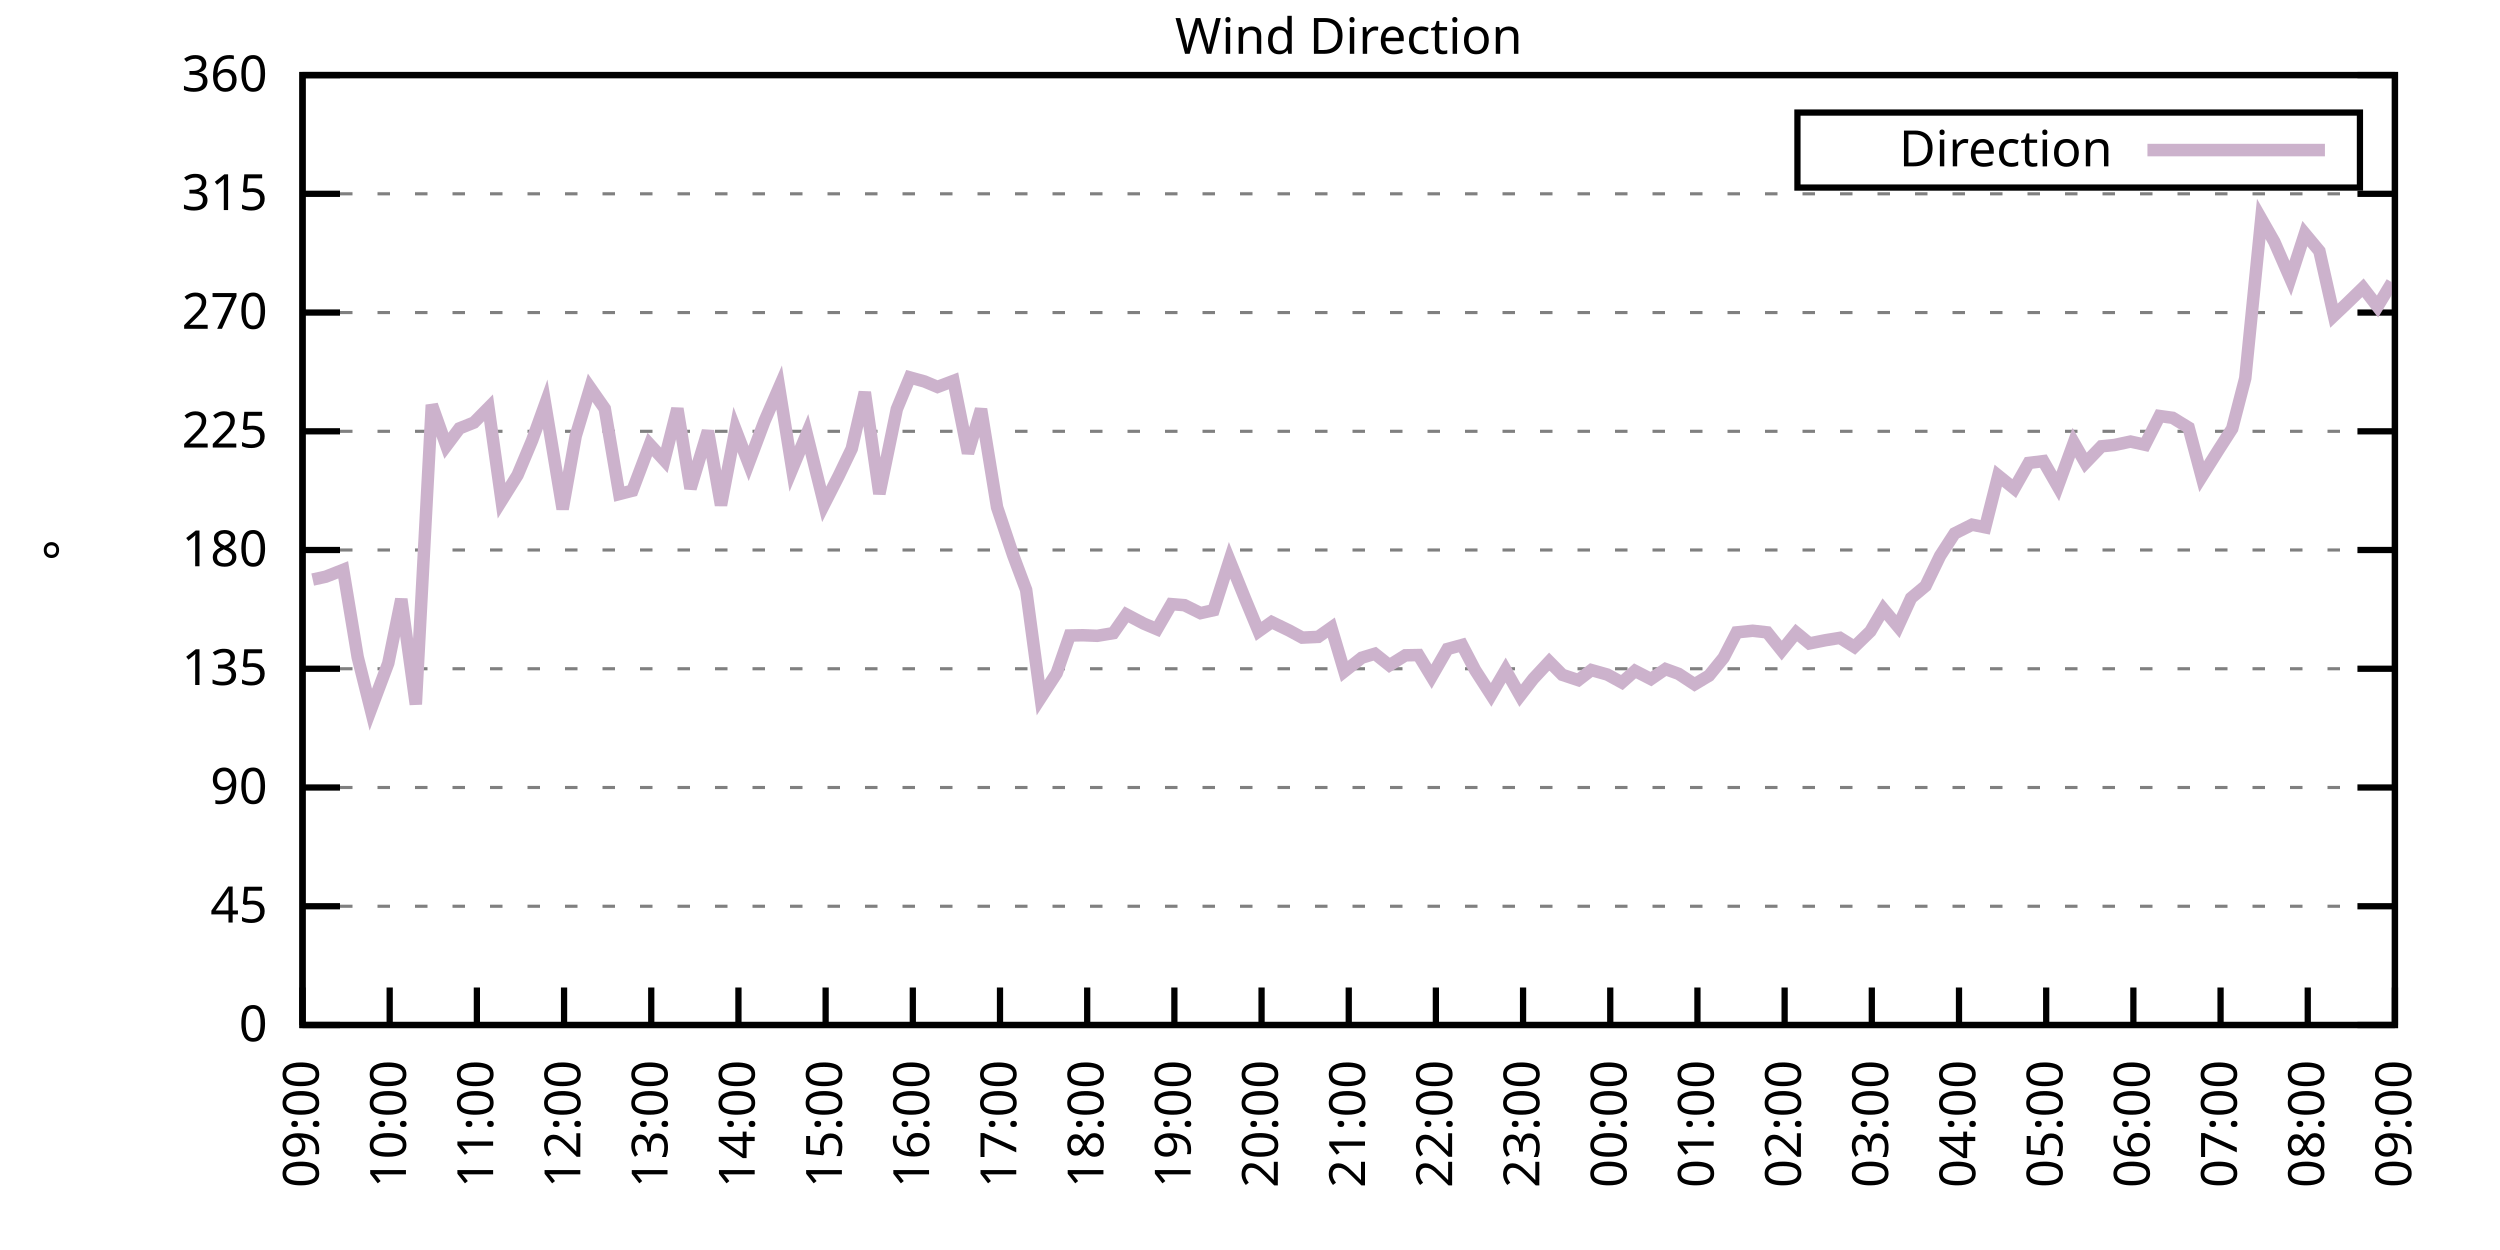
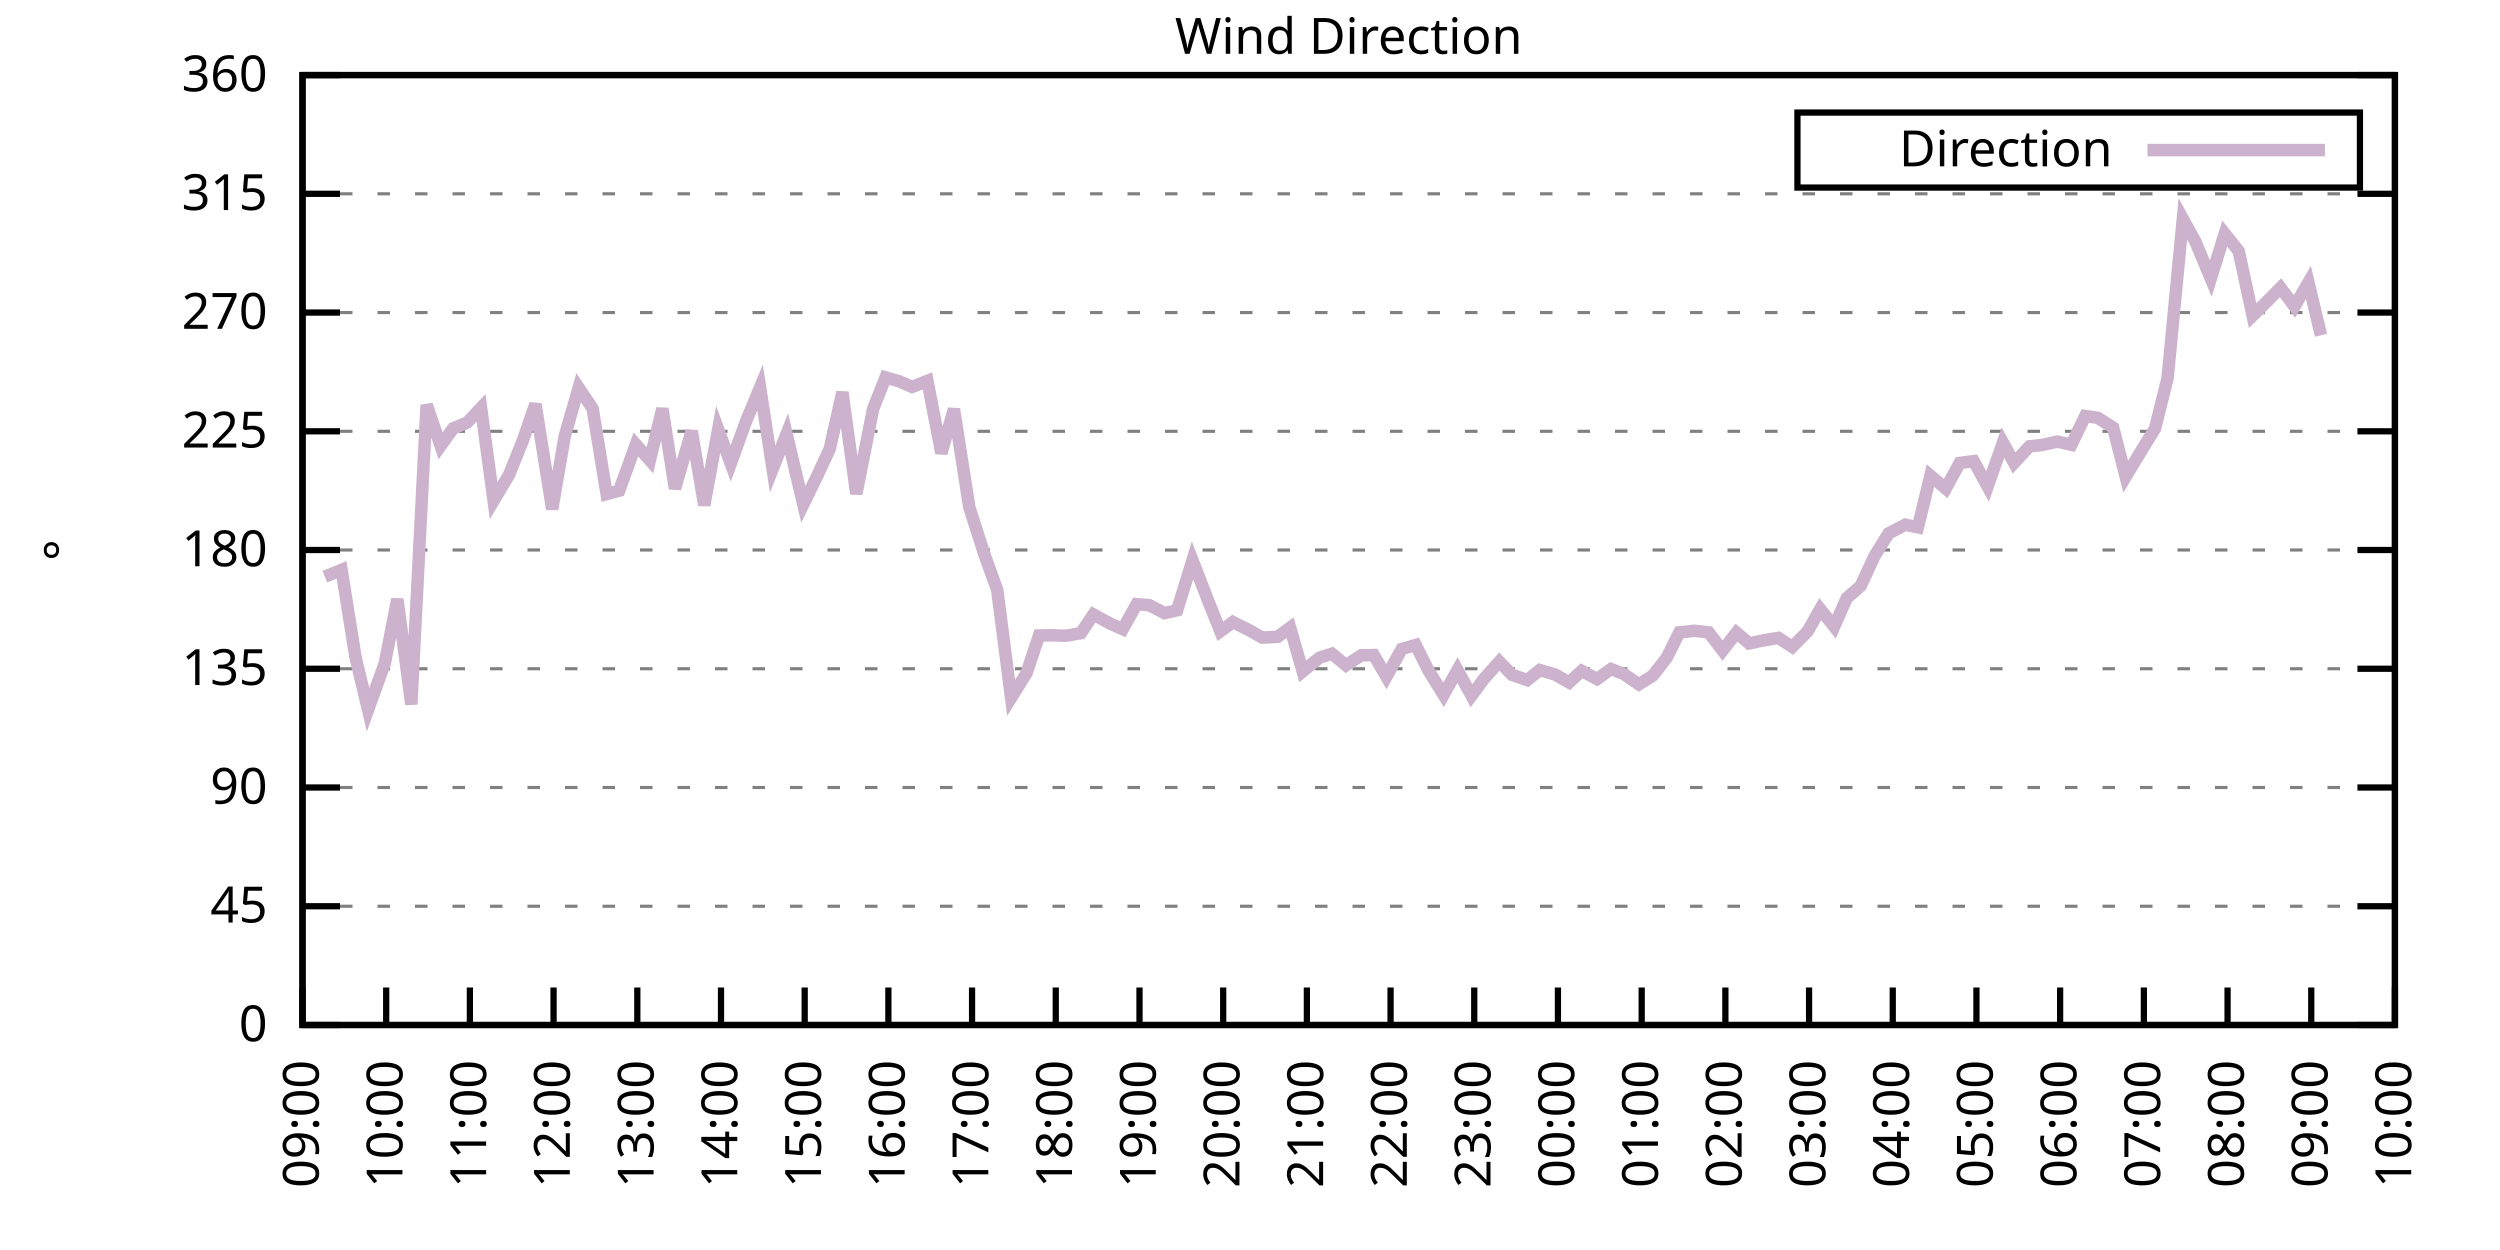
<svg xmlns="http://www.w3.org/2000/svg" xmlns:xlink="http://www.w3.org/1999/xlink" width="400" height="200" viewBox="0 0 400 200">
  <g id="gnuplot_canvas">
    <rect x="0" y="0" width="400" height="200" fill="none" />
    <defs>
      <circle id="gpDot" r="0.5" stroke-width="0.5" stroke="currentColor" />
      <path id="gpPt0" stroke-width="0.333" stroke="currentColor" d="M-1,0 h2 M0,-1 v2" />
      <path id="gpPt1" stroke-width="0.333" stroke="currentColor" d="M-1,-1 L1,1 M1,-1 L-1,1" />
      <path id="gpPt2" stroke-width="0.333" stroke="currentColor" d="M-1,0 L1,0 M0,-1 L0,1 M-1,-1 L1,1 M-1,1 L1,-1" />
      <rect id="gpPt3" stroke-width="0.333" stroke="currentColor" x="-1" y="-1" width="2" height="2" />
      <rect id="gpPt4" stroke-width="0.333" stroke="currentColor" fill="currentColor" x="-1" y="-1" width="2" height="2" />
      <circle id="gpPt5" stroke-width="0.333" stroke="currentColor" cx="0" cy="0" r="1" />
      <use xlink:href="#gpPt5" id="gpPt6" fill="currentColor" stroke="none" />
      <path id="gpPt7" stroke-width="0.333" stroke="currentColor" d="M0,-1.33 L-1.33,0.67 L1.33,0.67 z" />
      <use xlink:href="#gpPt7" id="gpPt8" fill="currentColor" stroke="none" />
      <use xlink:href="#gpPt7" id="gpPt9" stroke="currentColor" transform="rotate(180)" />
      <use xlink:href="#gpPt9" id="gpPt10" fill="currentColor" stroke="none" />
      <use xlink:href="#gpPt3" id="gpPt11" stroke="currentColor" transform="rotate(45)" />
      <use xlink:href="#gpPt11" id="gpPt12" fill="currentColor" stroke="none" />
      <path id="gpPt13" stroke-width="0.333" stroke="currentColor" d="M0,1.330 L1.265,0.411 L0.782,-1.067 L-0.782,-1.076 L-1.265,0.411 z" />
      <use xlink:href="#gpPt13" id="gpPt14" fill="currentColor" stroke="none" />
      <filter id="textbox" filterUnits="objectBoundingBox" x="0" y="0" height="1" width="1">
        <feFlood flood-color="white" flood-opacity="1" result="bgnd" />
        <feComposite in="SourceGraphic" in2="bgnd" operator="atop" />
      </filter>
      <filter id="greybox" filterUnits="objectBoundingBox" x="0" y="0" height="1" width="1">
        <feFlood flood-color="lightgrey" flood-opacity="1" result="grey" />
        <feComposite in="SourceGraphic" in2="grey" operator="atop" />
      </filter>
    </defs>
    <g fill="none" color="white" stroke="currentColor" stroke-width="1.00" stroke-linecap="butt" stroke-linejoin="miter">
</g>
    <g fill="none" color="black" stroke="currentColor" stroke-width="1.00" stroke-linecap="butt" stroke-linejoin="miter">
      <g stroke="none" shape-rendering="crispEdges">
        <polygon fill="rgb(255, 255, 255)" points="48.40,164.00 383.18,164.00 383.18,12.02 48.40,12.02 " />
      </g>
    </g>
    <g fill="none" color="black" stroke="currentColor" stroke-width="1.00" stroke-linecap="butt" stroke-linejoin="miter">
</g>
    <g fill="none" color="black" stroke="black" stroke-width="0.50" stroke-linecap="butt" stroke-linejoin="miter">
</g>
    <g fill="none" color="gray" stroke="currentColor" stroke-width="0.50" stroke-linecap="butt" stroke-linejoin="miter">
      <path stroke="gray" stroke-dasharray="2,4" class="gridline" d="M48.40,164.00 L383.19,164.00  " />
    </g>
    <g fill="none" color="gray" stroke="gray" stroke-width="1.00" stroke-linecap="butt" stroke-linejoin="miter">
</g>
    <g fill="none" color="black" stroke="currentColor" stroke-width="1.00" stroke-linecap="butt" stroke-linejoin="miter">
      <path stroke="black" d="M48.40,164.00 L54.40,164.00 M383.19,164.00 L377.19,164.00  " />
      <g transform="translate(42.80,166.60)" stroke="none" fill="black" font-family="Sans" font-size="8.00" text-anchor="end">
        <text>
          <tspan font-family="Sans"> 0</tspan>
        </text>
      </g>
    </g>
    <g fill="none" color="black" stroke="currentColor" stroke-width="1.00" stroke-linecap="butt" stroke-linejoin="miter">
</g>
    <g fill="none" color="black" stroke="black" stroke-width="0.50" stroke-linecap="butt" stroke-linejoin="miter">
</g>
    <g fill="none" color="gray" stroke="currentColor" stroke-width="0.50" stroke-linecap="butt" stroke-linejoin="miter">
      <path stroke="gray" stroke-dasharray="2,4" class="gridline" d="M48.40,145.00 L383.19,145.00  " />
    </g>
    <g fill="none" color="gray" stroke="gray" stroke-width="1.00" stroke-linecap="butt" stroke-linejoin="miter">
</g>
    <g fill="none" color="black" stroke="currentColor" stroke-width="1.00" stroke-linecap="butt" stroke-linejoin="miter">
      <path stroke="black" d="M48.40,145.00 L54.40,145.00 M383.19,145.00 L377.19,145.00  " />
      <g transform="translate(42.80,147.60)" stroke="none" fill="black" font-family="Sans" font-size="8.00" text-anchor="end">
        <text>
          <tspan font-family="Sans"> 45</tspan>
        </text>
      </g>
    </g>
    <g fill="none" color="black" stroke="currentColor" stroke-width="1.00" stroke-linecap="butt" stroke-linejoin="miter">
</g>
    <g fill="none" color="black" stroke="black" stroke-width="0.50" stroke-linecap="butt" stroke-linejoin="miter">
</g>
    <g fill="none" color="gray" stroke="currentColor" stroke-width="0.50" stroke-linecap="butt" stroke-linejoin="miter">
      <path stroke="gray" stroke-dasharray="2,4" class="gridline" d="M48.40,126.00 L383.19,126.00  " />
    </g>
    <g fill="none" color="gray" stroke="gray" stroke-width="1.00" stroke-linecap="butt" stroke-linejoin="miter">
</g>
    <g fill="none" color="black" stroke="currentColor" stroke-width="1.00" stroke-linecap="butt" stroke-linejoin="miter">
      <path stroke="black" d="M48.40,126.00 L54.40,126.00 M383.19,126.00 L377.19,126.00  " />
      <g transform="translate(42.80,128.60)" stroke="none" fill="black" font-family="Sans" font-size="8.00" text-anchor="end">
        <text>
          <tspan font-family="Sans"> 90</tspan>
        </text>
      </g>
    </g>
    <g fill="none" color="black" stroke="currentColor" stroke-width="1.00" stroke-linecap="butt" stroke-linejoin="miter">
</g>
    <g fill="none" color="black" stroke="black" stroke-width="0.50" stroke-linecap="butt" stroke-linejoin="miter">
</g>
    <g fill="none" color="gray" stroke="currentColor" stroke-width="0.50" stroke-linecap="butt" stroke-linejoin="miter">
      <path stroke="gray" stroke-dasharray="2,4" class="gridline" d="M48.40,107.00 L383.19,107.00  " />
    </g>
    <g fill="none" color="gray" stroke="gray" stroke-width="1.00" stroke-linecap="butt" stroke-linejoin="miter">
</g>
    <g fill="none" color="black" stroke="currentColor" stroke-width="1.00" stroke-linecap="butt" stroke-linejoin="miter">
      <path stroke="black" d="M48.40,107.00 L54.40,107.00 M383.19,107.00 L377.19,107.00  " />
      <g transform="translate(42.80,109.60)" stroke="none" fill="black" font-family="Sans" font-size="8.00" text-anchor="end">
        <text>
          <tspan font-family="Sans"> 135</tspan>
        </text>
      </g>
    </g>
    <g fill="none" color="black" stroke="currentColor" stroke-width="1.00" stroke-linecap="butt" stroke-linejoin="miter">
</g>
    <g fill="none" color="black" stroke="black" stroke-width="0.50" stroke-linecap="butt" stroke-linejoin="miter">
</g>
    <g fill="none" color="gray" stroke="currentColor" stroke-width="0.50" stroke-linecap="butt" stroke-linejoin="miter">
      <path stroke="gray" stroke-dasharray="2,4" class="gridline" d="M48.40,88.00 L383.19,88.00  " />
    </g>
    <g fill="none" color="gray" stroke="gray" stroke-width="1.00" stroke-linecap="butt" stroke-linejoin="miter">
</g>
    <g fill="none" color="black" stroke="currentColor" stroke-width="1.00" stroke-linecap="butt" stroke-linejoin="miter">
      <path stroke="black" d="M48.40,88.00 L54.40,88.00 M383.19,88.00 L377.19,88.00  " />
      <g transform="translate(42.80,90.60)" stroke="none" fill="black" font-family="Sans" font-size="8.00" text-anchor="end">
        <text>
          <tspan font-family="Sans"> 180</tspan>
        </text>
      </g>
    </g>
    <g fill="none" color="black" stroke="currentColor" stroke-width="1.00" stroke-linecap="butt" stroke-linejoin="miter">
</g>
    <g fill="none" color="black" stroke="black" stroke-width="0.50" stroke-linecap="butt" stroke-linejoin="miter">
</g>
    <g fill="none" color="gray" stroke="currentColor" stroke-width="0.50" stroke-linecap="butt" stroke-linejoin="miter">
      <path stroke="gray" stroke-dasharray="2,4" class="gridline" d="M48.40,69.01 L383.19,69.01  " />
    </g>
    <g fill="none" color="gray" stroke="gray" stroke-width="1.00" stroke-linecap="butt" stroke-linejoin="miter">
</g>
    <g fill="none" color="black" stroke="currentColor" stroke-width="1.00" stroke-linecap="butt" stroke-linejoin="miter">
      <path stroke="black" d="M48.40,69.01 L54.40,69.01 M383.19,69.01 L377.19,69.01  " />
      <g transform="translate(42.80,71.61)" stroke="none" fill="black" font-family="Sans" font-size="8.00" text-anchor="end">
        <text>
          <tspan font-family="Sans"> 225</tspan>
        </text>
      </g>
    </g>
    <g fill="none" color="black" stroke="currentColor" stroke-width="1.00" stroke-linecap="butt" stroke-linejoin="miter">
</g>
    <g fill="none" color="black" stroke="black" stroke-width="0.50" stroke-linecap="butt" stroke-linejoin="miter">
</g>
    <g fill="none" color="gray" stroke="currentColor" stroke-width="0.50" stroke-linecap="butt" stroke-linejoin="miter">
      <path stroke="gray" stroke-dasharray="2,4" class="gridline" d="M48.40,50.01 L383.19,50.01  " />
    </g>
    <g fill="none" color="gray" stroke="gray" stroke-width="1.00" stroke-linecap="butt" stroke-linejoin="miter">
</g>
    <g fill="none" color="black" stroke="currentColor" stroke-width="1.00" stroke-linecap="butt" stroke-linejoin="miter">
      <path stroke="black" d="M48.40,50.01 L54.40,50.01 M383.19,50.01 L377.19,50.01  " />
      <g transform="translate(42.80,52.61)" stroke="none" fill="black" font-family="Sans" font-size="8.00" text-anchor="end">
        <text>
          <tspan font-family="Sans"> 270</tspan>
        </text>
      </g>
    </g>
    <g fill="none" color="black" stroke="currentColor" stroke-width="1.00" stroke-linecap="butt" stroke-linejoin="miter">
</g>
    <g fill="none" color="black" stroke="black" stroke-width="0.50" stroke-linecap="butt" stroke-linejoin="miter">
</g>
    <g fill="none" color="gray" stroke="currentColor" stroke-width="0.50" stroke-linecap="butt" stroke-linejoin="miter">
      <path stroke="gray" stroke-dasharray="2,4" class="gridline" d="M48.40,31.01 L383.19,31.01  " />
    </g>
    <g fill="none" color="gray" stroke="gray" stroke-width="1.00" stroke-linecap="butt" stroke-linejoin="miter">
</g>
    <g fill="none" color="black" stroke="currentColor" stroke-width="1.00" stroke-linecap="butt" stroke-linejoin="miter">
      <path stroke="black" d="M48.40,31.01 L54.40,31.01 M383.19,31.01 L377.19,31.01  " />
      <g transform="translate(42.80,33.61)" stroke="none" fill="black" font-family="Sans" font-size="8.00" text-anchor="end">
        <text>
          <tspan font-family="Sans"> 315</tspan>
        </text>
      </g>
    </g>
    <g fill="none" color="black" stroke="currentColor" stroke-width="1.00" stroke-linecap="butt" stroke-linejoin="miter">
</g>
    <g fill="none" color="black" stroke="black" stroke-width="0.50" stroke-linecap="butt" stroke-linejoin="miter">
</g>
    <g fill="none" color="gray" stroke="currentColor" stroke-width="0.50" stroke-linecap="butt" stroke-linejoin="miter">
      <path stroke="gray" stroke-dasharray="2,4" class="gridline" d="M48.40,12.01 L383.19,12.01  " />
    </g>
    <g fill="none" color="gray" stroke="gray" stroke-width="1.00" stroke-linecap="butt" stroke-linejoin="miter">
</g>
    <g fill="none" color="black" stroke="currentColor" stroke-width="1.00" stroke-linecap="butt" stroke-linejoin="miter">
      <path stroke="black" d="M48.40,12.01 L54.40,12.01 M383.19,12.01 L377.19,12.01  " />
      <g transform="translate(42.80,14.61)" stroke="none" fill="black" font-family="Sans" font-size="8.00" text-anchor="end">
        <text>
          <tspan font-family="Sans"> 360</tspan>
        </text>
      </g>
    </g>
    <g fill="none" color="black" stroke="currentColor" stroke-width="1.00" stroke-linecap="butt" stroke-linejoin="miter">
      <path stroke="black" d="M48.40,164.00 L48.40,158.00  " />
      <g transform="translate(51.00,169.60) rotate(270.00)" stroke="none" fill="black" font-family="Sans" font-size="8.00" text-anchor="end">
        <text>
          <tspan font-family="Sans">09:00</tspan>
        </text>
      </g>
    </g>
    <g fill="none" color="black" stroke="currentColor" stroke-width="1.00" stroke-linecap="butt" stroke-linejoin="miter">
-       <path stroke="black" d="M62.35,164.00 L62.35,158.00  " />
-       <g transform="translate(64.95,169.60) rotate(270.00)" stroke="none" fill="black" font-family="Sans" font-size="8.00" text-anchor="end">
+       <path stroke="black" d="M61.79,164.00 L61.79,158.00  " />
+       <g transform="translate(64.39,169.60) rotate(270.00)" stroke="none" fill="black" font-family="Sans" font-size="8.00" text-anchor="end">
        <text>
          <tspan font-family="Sans">10:00</tspan>
        </text>
      </g>
    </g>
    <g fill="none" color="black" stroke="currentColor" stroke-width="1.00" stroke-linecap="butt" stroke-linejoin="miter">
-       <path stroke="black" d="M76.30,164.00 L76.30,158.00  " />
-       <g transform="translate(78.90,169.60) rotate(270.00)" stroke="none" fill="black" font-family="Sans" font-size="8.00" text-anchor="end">
+       <path stroke="black" d="M75.18,164.00 L75.18,158.00  " />
+       <g transform="translate(77.78,169.60) rotate(270.00)" stroke="none" fill="black" font-family="Sans" font-size="8.00" text-anchor="end">
        <text>
          <tspan font-family="Sans">11:00</tspan>
        </text>
      </g>
    </g>
    <g fill="none" color="black" stroke="currentColor" stroke-width="1.00" stroke-linecap="butt" stroke-linejoin="miter">
-       <path stroke="black" d="M90.25,164.00 L90.25,158.00  " />
-       <g transform="translate(92.85,169.60) rotate(270.00)" stroke="none" fill="black" font-family="Sans" font-size="8.00" text-anchor="end">
+       <path stroke="black" d="M88.57,164.00 L88.57,158.00  " />
+       <g transform="translate(91.17,169.60) rotate(270.00)" stroke="none" fill="black" font-family="Sans" font-size="8.00" text-anchor="end">
        <text>
          <tspan font-family="Sans">12:00</tspan>
        </text>
      </g>
    </g>
    <g fill="none" color="black" stroke="currentColor" stroke-width="1.00" stroke-linecap="butt" stroke-linejoin="miter">
-       <path stroke="black" d="M104.20,164.00 L104.20,158.00  " />
-       <g transform="translate(106.80,169.60) rotate(270.00)" stroke="none" fill="black" font-family="Sans" font-size="8.00" text-anchor="end">
+       <path stroke="black" d="M101.97,164.00 L101.97,158.00  " />
+       <g transform="translate(104.57,169.60) rotate(270.00)" stroke="none" fill="black" font-family="Sans" font-size="8.00" text-anchor="end">
        <text>
          <tspan font-family="Sans">13:00</tspan>
        </text>
      </g>
    </g>
    <g fill="none" color="black" stroke="currentColor" stroke-width="1.00" stroke-linecap="butt" stroke-linejoin="miter">
-       <path stroke="black" d="M118.15,164.00 L118.15,158.00  " />
-       <g transform="translate(120.75,169.60) rotate(270.00)" stroke="none" fill="black" font-family="Sans" font-size="8.00" text-anchor="end">
+       <path stroke="black" d="M115.36,164.00 L115.36,158.00  " />
+       <g transform="translate(117.96,169.60) rotate(270.00)" stroke="none" fill="black" font-family="Sans" font-size="8.00" text-anchor="end">
        <text>
          <tspan font-family="Sans">14:00</tspan>
        </text>
      </g>
    </g>
    <g fill="none" color="black" stroke="currentColor" stroke-width="1.00" stroke-linecap="butt" stroke-linejoin="miter">
-       <path stroke="black" d="M132.10,164.00 L132.10,158.00  " />
-       <g transform="translate(134.70,169.60) rotate(270.00)" stroke="none" fill="black" font-family="Sans" font-size="8.00" text-anchor="end">
+       <path stroke="black" d="M128.75,164.00 L128.75,158.00  " />
+       <g transform="translate(131.35,169.60) rotate(270.00)" stroke="none" fill="black" font-family="Sans" font-size="8.00" text-anchor="end">
        <text>
          <tspan font-family="Sans">15:00</tspan>
        </text>
      </g>
    </g>
    <g fill="none" color="black" stroke="currentColor" stroke-width="1.00" stroke-linecap="butt" stroke-linejoin="miter">
-       <path stroke="black" d="M146.05,164.00 L146.05,158.00  " />
-       <g transform="translate(148.65,169.60) rotate(270.00)" stroke="none" fill="black" font-family="Sans" font-size="8.00" text-anchor="end">
+       <path stroke="black" d="M142.14,164.00 L142.14,158.00  " />
+       <g transform="translate(144.74,169.60) rotate(270.00)" stroke="none" fill="black" font-family="Sans" font-size="8.00" text-anchor="end">
        <text>
          <tspan font-family="Sans">16:00</tspan>
        </text>
      </g>
    </g>
    <g fill="none" color="black" stroke="currentColor" stroke-width="1.00" stroke-linecap="butt" stroke-linejoin="miter">
-       <path stroke="black" d="M160.00,164.00 L160.00,158.00  " />
-       <g transform="translate(162.60,169.60) rotate(270.00)" stroke="none" fill="black" font-family="Sans" font-size="8.00" text-anchor="end">
+       <path stroke="black" d="M155.53,164.00 L155.53,158.00  " />
+       <g transform="translate(158.13,169.60) rotate(270.00)" stroke="none" fill="black" font-family="Sans" font-size="8.00" text-anchor="end">
        <text>
          <tspan font-family="Sans">17:00</tspan>
        </text>
      </g>
    </g>
    <g fill="none" color="black" stroke="currentColor" stroke-width="1.00" stroke-linecap="butt" stroke-linejoin="miter">
-       <path stroke="black" d="M173.95,164.00 L173.95,158.00  " />
-       <g transform="translate(176.55,169.60) rotate(270.00)" stroke="none" fill="black" font-family="Sans" font-size="8.00" text-anchor="end">
+       <path stroke="black" d="M168.92,164.00 L168.92,158.00  " />
+       <g transform="translate(171.52,169.60) rotate(270.00)" stroke="none" fill="black" font-family="Sans" font-size="8.00" text-anchor="end">
        <text>
          <tspan font-family="Sans">18:00</tspan>
        </text>
      </g>
    </g>
    <g fill="none" color="black" stroke="currentColor" stroke-width="1.00" stroke-linecap="butt" stroke-linejoin="miter">
-       <path stroke="black" d="M187.90,164.00 L187.90,158.00  " />
-       <g transform="translate(190.50,169.60) rotate(270.00)" stroke="none" fill="black" font-family="Sans" font-size="8.00" text-anchor="end">
+       <path stroke="black" d="M182.32,164.00 L182.32,158.00  " />
+       <g transform="translate(184.92,169.60) rotate(270.00)" stroke="none" fill="black" font-family="Sans" font-size="8.00" text-anchor="end">
        <text>
          <tspan font-family="Sans">19:00</tspan>
        </text>
      </g>
    </g>
    <g fill="none" color="black" stroke="currentColor" stroke-width="1.00" stroke-linecap="butt" stroke-linejoin="miter">
-       <path stroke="black" d="M201.85,164.00 L201.85,158.00  " />
-       <g transform="translate(204.45,169.60) rotate(270.00)" stroke="none" fill="black" font-family="Sans" font-size="8.00" text-anchor="end">
+       <path stroke="black" d="M195.71,164.00 L195.71,158.00  " />
+       <g transform="translate(198.31,169.60) rotate(270.00)" stroke="none" fill="black" font-family="Sans" font-size="8.00" text-anchor="end">
        <text>
          <tspan font-family="Sans">20:00</tspan>
        </text>
      </g>
    </g>
    <g fill="none" color="black" stroke="currentColor" stroke-width="1.00" stroke-linecap="butt" stroke-linejoin="miter">
-       <path stroke="black" d="M215.80,164.00 L215.80,158.00  " />
-       <g transform="translate(218.40,169.60) rotate(270.00)" stroke="none" fill="black" font-family="Sans" font-size="8.00" text-anchor="end">
+       <path stroke="black" d="M209.10,164.00 L209.10,158.00  " />
+       <g transform="translate(211.70,169.60) rotate(270.00)" stroke="none" fill="black" font-family="Sans" font-size="8.00" text-anchor="end">
        <text>
          <tspan font-family="Sans">21:00</tspan>
        </text>
      </g>
    </g>
    <g fill="none" color="black" stroke="currentColor" stroke-width="1.00" stroke-linecap="butt" stroke-linejoin="miter">
-       <path stroke="black" d="M229.74,164.00 L229.74,158.00  " />
-       <g transform="translate(232.34,169.60) rotate(270.00)" stroke="none" fill="black" font-family="Sans" font-size="8.00" text-anchor="end">
+       <path stroke="black" d="M222.49,164.00 L222.49,158.00  " />
+       <g transform="translate(225.09,169.60) rotate(270.00)" stroke="none" fill="black" font-family="Sans" font-size="8.00" text-anchor="end">
        <text>
          <tspan font-family="Sans">22:00</tspan>
        </text>
      </g>
    </g>
    <g fill="none" color="black" stroke="currentColor" stroke-width="1.00" stroke-linecap="butt" stroke-linejoin="miter">
-       <path stroke="black" d="M243.69,164.00 L243.69,158.00  " />
-       <g transform="translate(246.29,169.60) rotate(270.00)" stroke="none" fill="black" font-family="Sans" font-size="8.00" text-anchor="end">
+       <path stroke="black" d="M235.88,164.00 L235.88,158.00  " />
+       <g transform="translate(238.48,169.60) rotate(270.00)" stroke="none" fill="black" font-family="Sans" font-size="8.00" text-anchor="end">
        <text>
          <tspan font-family="Sans">23:00</tspan>
        </text>
      </g>
    </g>
    <g fill="none" color="black" stroke="currentColor" stroke-width="1.00" stroke-linecap="butt" stroke-linejoin="miter">
-       <path stroke="black" d="M257.64,164.00 L257.64,158.00  " />
-       <g transform="translate(260.24,169.60) rotate(270.00)" stroke="none" fill="black" font-family="Sans" font-size="8.00" text-anchor="end">
+       <path stroke="black" d="M249.27,164.00 L249.27,158.00  " />
+       <g transform="translate(251.87,169.60) rotate(270.00)" stroke="none" fill="black" font-family="Sans" font-size="8.00" text-anchor="end">
        <text>
          <tspan font-family="Sans">00:00</tspan>
        </text>
      </g>
    </g>
    <g fill="none" color="black" stroke="currentColor" stroke-width="1.00" stroke-linecap="butt" stroke-linejoin="miter">
-       <path stroke="black" d="M271.59,164.00 L271.59,158.00  " />
-       <g transform="translate(274.19,169.60) rotate(270.00)" stroke="none" fill="black" font-family="Sans" font-size="8.00" text-anchor="end">
+       <path stroke="black" d="M262.67,164.00 L262.67,158.00  " />
+       <g transform="translate(265.27,169.60) rotate(270.00)" stroke="none" fill="black" font-family="Sans" font-size="8.00" text-anchor="end">
        <text>
          <tspan font-family="Sans">01:00</tspan>
        </text>
      </g>
    </g>
    <g fill="none" color="black" stroke="currentColor" stroke-width="1.00" stroke-linecap="butt" stroke-linejoin="miter">
-       <path stroke="black" d="M285.54,164.00 L285.54,158.00  " />
-       <g transform="translate(288.14,169.60) rotate(270.00)" stroke="none" fill="black" font-family="Sans" font-size="8.00" text-anchor="end">
+       <path stroke="black" d="M276.06,164.00 L276.06,158.00  " />
+       <g transform="translate(278.66,169.60) rotate(270.00)" stroke="none" fill="black" font-family="Sans" font-size="8.00" text-anchor="end">
        <text>
          <tspan font-family="Sans">02:00</tspan>
        </text>
      </g>
    </g>
    <g fill="none" color="black" stroke="currentColor" stroke-width="1.00" stroke-linecap="butt" stroke-linejoin="miter">
-       <path stroke="black" d="M299.49,164.00 L299.49,158.00  " />
-       <g transform="translate(302.09,169.60) rotate(270.00)" stroke="none" fill="black" font-family="Sans" font-size="8.00" text-anchor="end">
+       <path stroke="black" d="M289.45,164.00 L289.45,158.00  " />
+       <g transform="translate(292.05,169.60) rotate(270.00)" stroke="none" fill="black" font-family="Sans" font-size="8.00" text-anchor="end">
        <text>
          <tspan font-family="Sans">03:00</tspan>
        </text>
      </g>
    </g>
    <g fill="none" color="black" stroke="currentColor" stroke-width="1.00" stroke-linecap="butt" stroke-linejoin="miter">
-       <path stroke="black" d="M313.44,164.00 L313.44,158.00  " />
-       <g transform="translate(316.04,169.60) rotate(270.00)" stroke="none" fill="black" font-family="Sans" font-size="8.00" text-anchor="end">
+       <path stroke="black" d="M302.84,164.00 L302.84,158.00  " />
+       <g transform="translate(305.44,169.60) rotate(270.00)" stroke="none" fill="black" font-family="Sans" font-size="8.00" text-anchor="end">
        <text>
          <tspan font-family="Sans">04:00</tspan>
        </text>
      </g>
    </g>
    <g fill="none" color="black" stroke="currentColor" stroke-width="1.00" stroke-linecap="butt" stroke-linejoin="miter">
-       <path stroke="black" d="M327.39,164.00 L327.39,158.00  " />
-       <g transform="translate(329.99,169.60) rotate(270.00)" stroke="none" fill="black" font-family="Sans" font-size="8.00" text-anchor="end">
+       <path stroke="black" d="M316.23,164.00 L316.23,158.00  " />
+       <g transform="translate(318.83,169.60) rotate(270.00)" stroke="none" fill="black" font-family="Sans" font-size="8.00" text-anchor="end">
        <text>
          <tspan font-family="Sans">05:00</tspan>
        </text>
      </g>
    </g>
    <g fill="none" color="black" stroke="currentColor" stroke-width="1.00" stroke-linecap="butt" stroke-linejoin="miter">
-       <path stroke="black" d="M341.34,164.00 L341.34,158.00  " />
-       <g transform="translate(343.94,169.60) rotate(270.00)" stroke="none" fill="black" font-family="Sans" font-size="8.00" text-anchor="end">
+       <path stroke="black" d="M329.62,164.00 L329.62,158.00  " />
+       <g transform="translate(332.22,169.60) rotate(270.00)" stroke="none" fill="black" font-family="Sans" font-size="8.00" text-anchor="end">
        <text>
          <tspan font-family="Sans">06:00</tspan>
        </text>
      </g>
    </g>
    <g fill="none" color="black" stroke="currentColor" stroke-width="1.00" stroke-linecap="butt" stroke-linejoin="miter">
-       <path stroke="black" d="M355.29,164.00 L355.29,158.00  " />
-       <g transform="translate(357.89,169.60) rotate(270.00)" stroke="none" fill="black" font-family="Sans" font-size="8.00" text-anchor="end">
+       <path stroke="black" d="M343.02,164.00 L343.02,158.00  " />
+       <g transform="translate(345.62,169.60) rotate(270.00)" stroke="none" fill="black" font-family="Sans" font-size="8.00" text-anchor="end">
        <text>
          <tspan font-family="Sans">07:00</tspan>
        </text>
      </g>
    </g>
    <g fill="none" color="black" stroke="currentColor" stroke-width="1.00" stroke-linecap="butt" stroke-linejoin="miter">
-       <path stroke="black" d="M369.24,164.00 L369.24,158.00  " />
-       <g transform="translate(371.84,169.60) rotate(270.00)" stroke="none" fill="black" font-family="Sans" font-size="8.00" text-anchor="end">
+       <path stroke="black" d="M356.41,164.00 L356.41,158.00  " />
+       <g transform="translate(359.01,169.60) rotate(270.00)" stroke="none" fill="black" font-family="Sans" font-size="8.00" text-anchor="end">
        <text>
          <tspan font-family="Sans">08:00</tspan>
+         </text>
+       </g>
+     </g>
+     <g fill="none" color="black" stroke="currentColor" stroke-width="1.00" stroke-linecap="butt" stroke-linejoin="miter">
+       <path stroke="black" d="M369.80,164.00 L369.80,158.00  " />
+       <g transform="translate(372.40,169.60) rotate(270.00)" stroke="none" fill="black" font-family="Sans" font-size="8.00" text-anchor="end">
+         <text>
+           <tspan font-family="Sans">09:00</tspan>
        </text>
      </g>
    </g>
    <g fill="none" color="black" stroke="currentColor" stroke-width="1.00" stroke-linecap="butt" stroke-linejoin="miter">
      <path stroke="black" d="M383.19,164.00 L383.19,158.00  " />
      <g transform="translate(385.79,169.60) rotate(270.00)" stroke="none" fill="black" font-family="Sans" font-size="8.00" text-anchor="end">
        <text>
-           <tspan font-family="Sans">09:00</tspan>
+           <tspan font-family="Sans">10:00</tspan>
        </text>
      </g>
    </g>
    <g fill="none" color="black" stroke="currentColor" stroke-width="1.00" stroke-linecap="butt" stroke-linejoin="miter">
</g>
    <g fill="none" color="black" stroke="currentColor" stroke-width="1.00" stroke-linecap="butt" stroke-linejoin="miter">
      <path stroke="black" d="M48.40,12.01 L48.40,164.00 L383.19,164.00 L383.19,12.01 L48.40,12.01 Z  " />
    </g>
    <g fill="none" color="black" stroke="currentColor" stroke-width="1.00" stroke-linecap="butt" stroke-linejoin="miter">
</g>
    <g fill="none" color="black" stroke="currentColor" stroke-width="1.00" stroke-linecap="butt" stroke-linejoin="miter">
      <path stroke="black" d="M287.59,30.01 L287.59,18.01 L377.59,18.01 L377.59,30.01 L287.59,30.01 Z  " />
    </g>
    <g id="Wind_direction_plot_1">
      <g fill="none" color="white" stroke="black" stroke-width="2.00" stroke-linecap="butt" stroke-linejoin="miter">
</g>
      <g fill="none" color="black" stroke="currentColor" stroke-width="2.00" stroke-linecap="butt" stroke-linejoin="miter">
        <g transform="translate(337.99,26.61)" stroke="none" fill="black" font-family="Sans" font-size="8.00" text-anchor="end">
          <text>
            <tspan font-family="Sans">Direction</tspan>
          </text>
        </g>
      </g>
      <g fill="none" color="black" stroke="currentColor" stroke-width="2.00" stroke-linecap="butt" stroke-linejoin="miter">
-         <path stroke="rgb(204, 178, 204)" d="M343.59,24.01 L371.99,24.01 M50.03,92.73 L52.12,92.27 L54.91,91.17 L57.23,105.15 L59.33,113.55 L62.12,106.12   L64.21,95.86 L66.53,112.70 L69.09,64.78 L71.42,71.33 L73.51,68.54 L75.83,67.61 L78.16,65.25 L80.25,80.11   L82.81,76.01 L85.13,70.48 L87.23,64.66 L90.02,81.46 L92.11,69.77 L94.43,62.04 L96.76,65.38 L99.08,79.05   L101.18,78.51 L103.97,71.12 L106.29,73.65 L108.38,65.38 L110.48,78.17 L113.27,68.96 L115.36,80.83 L117.68,68.71   L119.78,74.16 L122.33,67.36 L124.66,62.00 L126.75,75.04 L129.08,69.43 L131.87,80.70 L134.19,76.14 L136.28,71.79   L138.37,62.76 L140.70,79.01 L143.49,65.46 L145.58,60.39 L147.91,61.03 L150.00,61.91 L152.56,60.94 L154.88,72.51   L156.97,65.46 L159.53,81.17 L162.09,88.81 L164.18,94.38 L166.51,111.65 L169.06,107.72 L171.16,101.68 L173.25,101.64   L175.57,101.73 L178.13,101.30 L180.22,98.31 L183.01,99.78 L185.11,100.67 L187.43,96.66 L189.52,96.83 L192.08,98.10   L194.17,97.63 L196.73,89.65 L199.29,95.98 L201.38,101.01 L203.47,99.53 L206.26,100.88 L208.36,102.02 L210.91,101.90   L213.01,100.42 L215.10,107.43 L217.89,105.23 L219.98,104.60 L222.30,106.45 L224.86,104.85 L226.95,104.81 L229.05,108.27   L231.60,103.84 L233.93,103.20 L236.02,107.21 L238.58,111.18 L240.90,107.21 L243.23,111.31 L245.32,108.61 L247.88,105.86   L249.97,107.97 L252.53,108.82 L254.62,107.21 L257.18,107.93 L259.50,109.20 L261.60,107.34 L264.15,108.65 L266.48,107.05   L268.57,107.81 L271.13,109.49 L273.45,108.10 L275.78,105.23 L277.87,101.18 L280.43,100.92 L282.75,101.18 L285.08,104.09   L287.40,101.22 L289.50,102.95 L292.05,102.44 L294.38,102.06 L296.70,103.50 L299.26,101.01 L301.35,97.46 L303.68,100.25   L305.77,95.69 L308.09,93.75 L310.42,88.93 L312.74,85.35 L315.53,83.95 L317.63,84.37 L319.72,76.10 L322.28,78.17   L324.60,74.07 L326.93,73.78 L329.25,77.83 L331.81,70.82 L333.67,74.07 L336.23,71.41 L338.32,71.20 L340.88,70.65   L343.20,71.16 L345.53,66.56 L347.62,66.85 L350.18,68.42 L352.27,76.27 L355.06,71.83 L357.15,68.58 L359.24,60.52   L361.80,35.02 L363.89,38.69 L366.45,44.56 L368.78,37.38 L371.10,40.17 L373.43,50.51 L375.52,48.53 L378.08,46.04   L380.40,49.04 L382.73,45.19  " />
+         <path stroke="rgb(204, 178, 204)" d="M343.59,24.01 L371.99,24.01 M51.97,92.27 L54.65,91.17 L56.88,105.15 L58.89,113.55 L61.57,106.12 L63.58,95.86   L65.81,112.70 L68.26,64.78 L70.50,71.33 L72.50,68.54 L74.74,67.61 L76.97,65.25 L78.98,80.11 L81.43,76.01   L83.66,70.48 L85.67,64.66 L88.35,81.46 L90.36,69.77 L92.59,62.04 L94.82,65.38 L97.06,79.05 L99.06,78.51   L101.74,71.12 L103.98,73.65 L105.98,65.38 L107.99,78.17 L110.67,68.96 L112.68,80.83 L114.91,68.71 L116.92,74.16   L119.38,67.36 L121.61,62.00 L123.62,75.04 L125.85,69.43 L128.53,80.70 L130.76,76.14 L132.77,71.79 L134.78,62.76   L137.01,79.01 L139.69,65.46 L141.69,60.39 L143.93,61.03 L145.94,61.91 L148.39,60.94 L150.62,72.51 L152.63,65.46   L155.09,81.17 L157.54,88.81 L159.55,94.38 L161.78,111.65 L164.24,107.72 L166.25,101.68 L168.25,101.64 L170.49,101.73   L172.94,101.30 L174.95,98.31 L177.63,99.78 L179.64,100.67 L181.87,96.66 L183.88,96.83 L186.33,98.10 L188.34,97.63   L190.80,89.65 L193.25,95.98 L195.26,101.01 L197.27,99.53 L199.95,100.88 L201.96,102.02 L204.41,101.90 L206.42,100.42   L208.43,107.43 L211.11,105.23 L213.12,104.60 L215.35,106.45 L217.80,104.85 L219.81,104.81 L221.82,108.27 L224.28,103.84   L226.51,103.20 L228.52,107.21 L230.97,111.18 L233.20,107.21 L235.44,111.31 L237.44,108.61 L239.90,105.86 L241.91,107.97   L244.36,108.82 L246.37,107.21 L248.83,107.93 L251.06,109.20 L253.07,107.34 L255.52,108.65 L257.76,107.05 L259.76,107.81   L262.22,109.49 L264.45,108.10 L266.68,105.23 L268.69,101.18 L271.15,100.92 L273.38,101.18 L275.61,104.09 L277.84,101.22   L279.85,102.95 L282.31,102.44 L284.54,102.06 L286.77,103.50 L289.23,101.01 L291.23,97.46 L293.47,100.25 L295.48,95.69   L297.71,93.75 L299.94,88.93 L302.17,85.35 L304.85,83.95 L306.86,84.37 L308.87,76.10 L311.32,78.17 L313.55,74.07   L315.79,73.78 L318.02,77.83 L320.47,70.82 L322.26,74.07 L324.71,71.41 L326.72,71.20 L329.18,70.65 L331.41,71.16   L333.64,66.56 L335.65,66.85 L338.10,68.42 L340.11,76.27 L342.79,71.83 L344.80,68.58 L346.81,60.52 L349.26,35.02   L351.27,38.69 L353.73,44.56 L355.96,37.38 L358.19,40.17 L360.42,50.51 L362.43,48.53 L364.89,46.04 L367.12,49.04   L369.35,45.19 L371.36,53.64  " />
      </g>
    </g>
    <g fill="none" color="black" stroke="currentColor" stroke-width="2.00" stroke-linecap="butt" stroke-linejoin="miter">
</g>
    <g fill="none" color="black" stroke="black" stroke-width="1.00" stroke-linecap="butt" stroke-linejoin="miter">
</g>
    <g fill="none" color="black" stroke="currentColor" stroke-width="1.00" stroke-linecap="butt" stroke-linejoin="miter">
      <path stroke="black" d="M48.40,12.01 L48.40,164.00 L383.19,164.00 L383.19,12.01 L48.40,12.01 Z  " />
      <g transform="translate(12.80,88.01) rotate(270.00)" stroke="none" fill="black" font-family="Sans" font-size="8.00" text-anchor="middle">
        <text>
          <tspan font-family="Sans">°</tspan>
        </text>
      </g>
    </g>
    <g fill="none" color="black" stroke="currentColor" stroke-width="1.00" stroke-linecap="butt" stroke-linejoin="miter">
</g>
    <g fill="none" color="black" stroke="currentColor" stroke-width="1.00" stroke-linecap="butt" stroke-linejoin="miter">
      <g transform="translate(215.79,8.61)" stroke="none" fill="black" font-family="Sans" font-size="8.00" text-anchor="middle">
        <text>
          <tspan font-family="Sans">Wind Direction</tspan>
        </text>
      </g>
    </g>
    <g fill="none" color="black" stroke="currentColor" stroke-width="1.00" stroke-linecap="butt" stroke-linejoin="miter">
</g>
  </g>
</svg>
